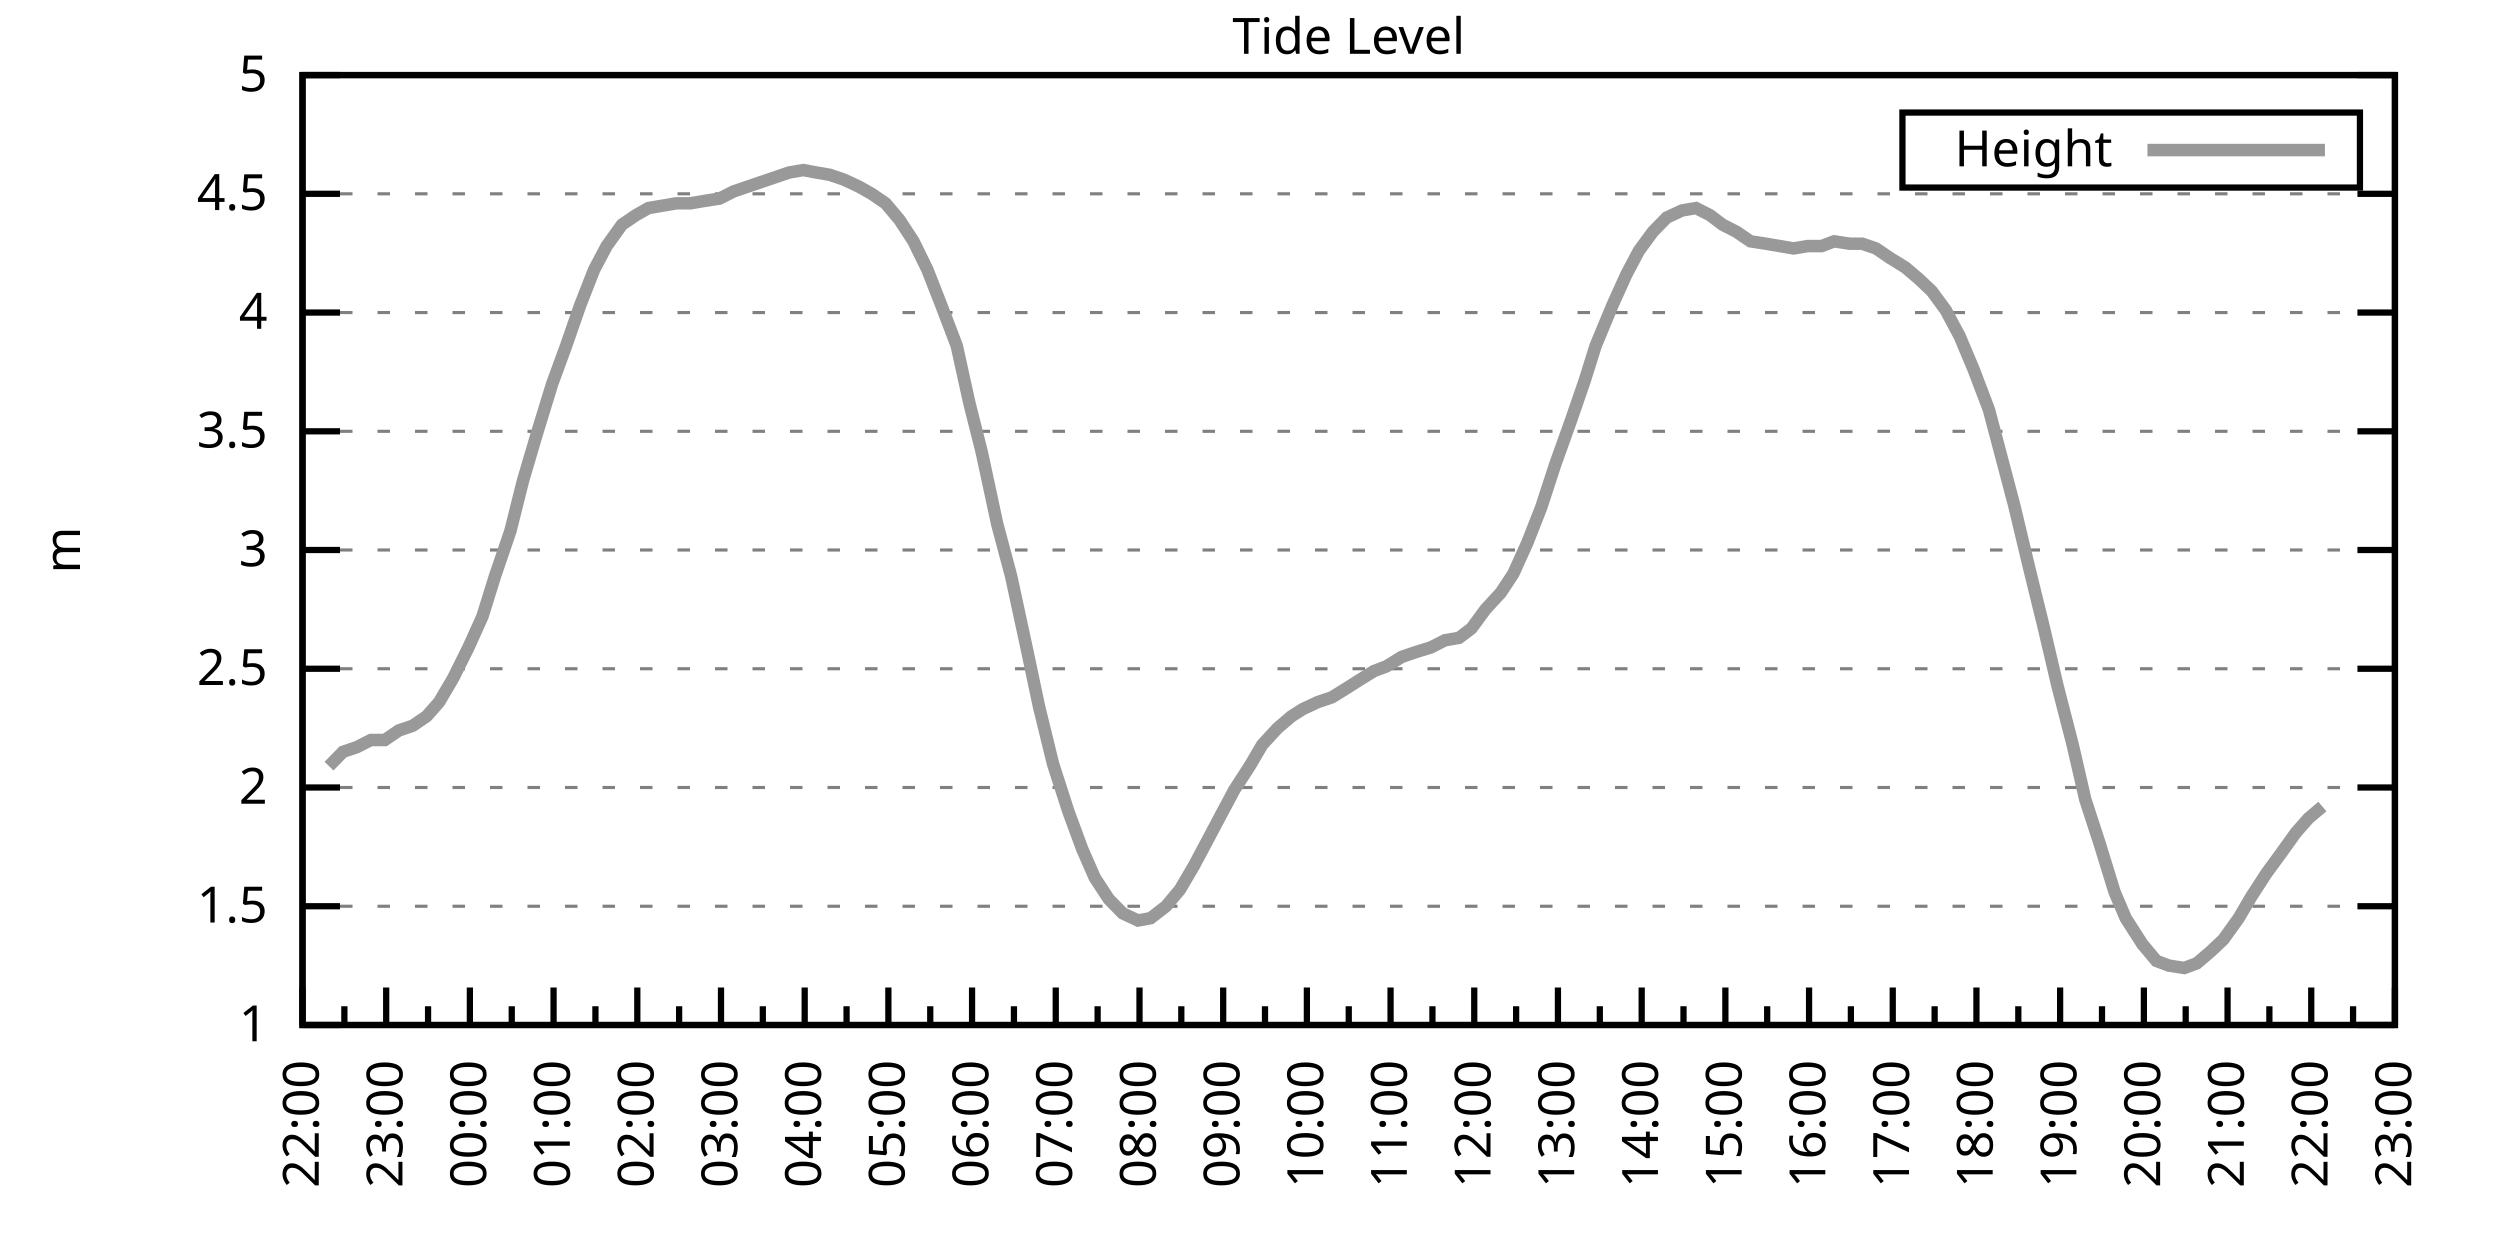
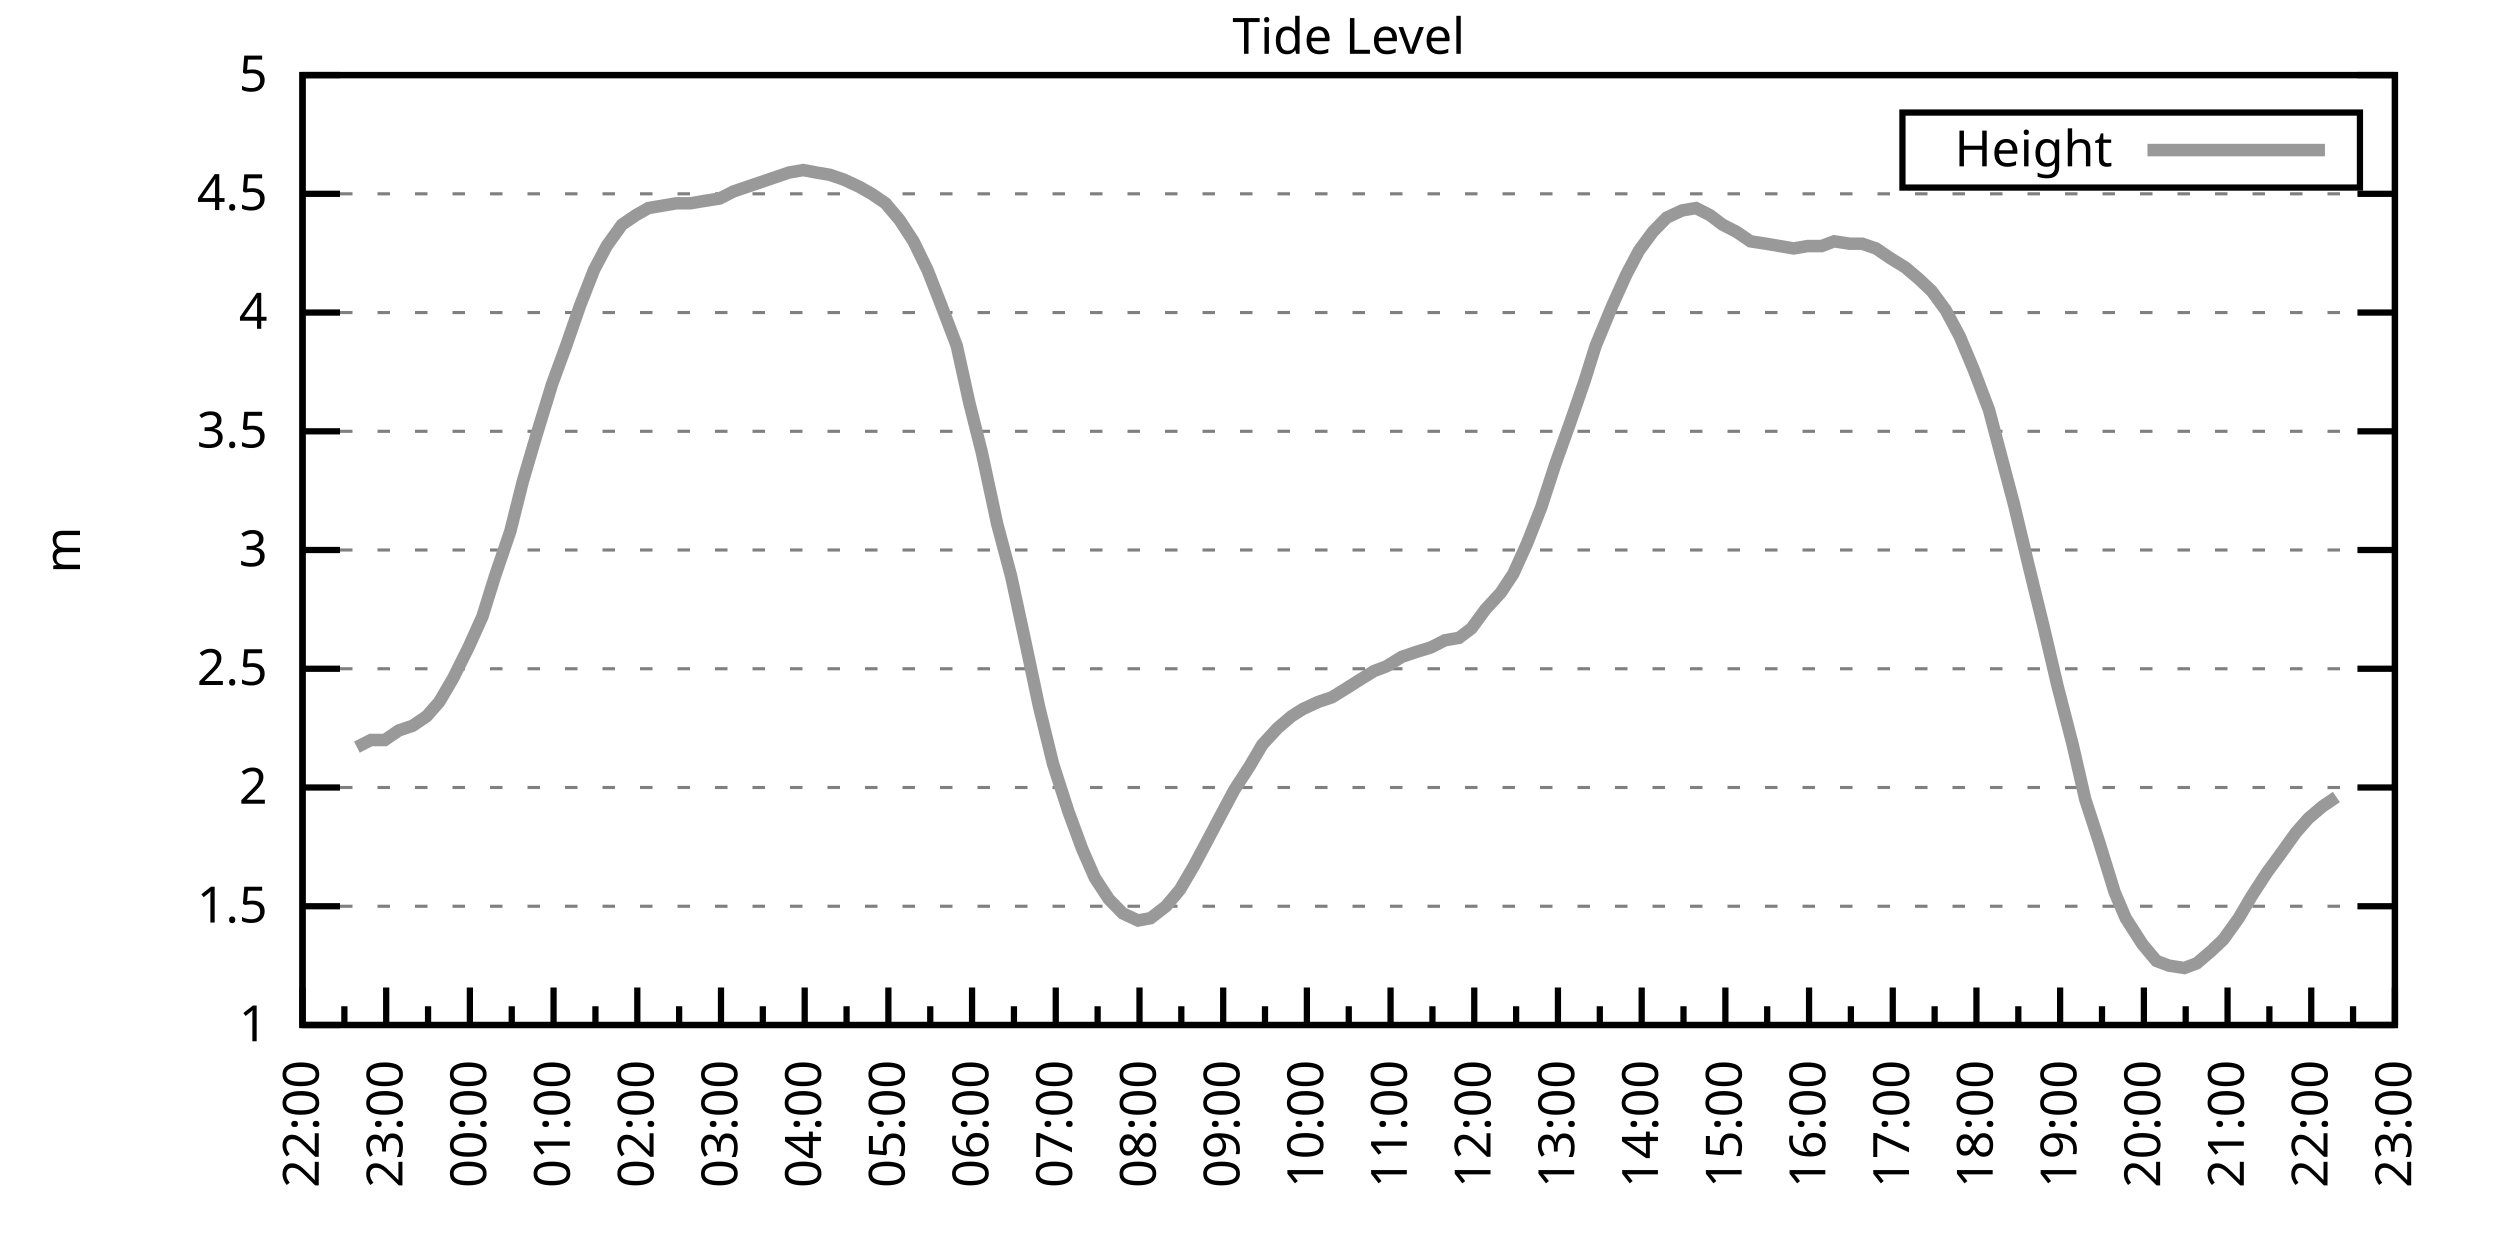
<svg xmlns="http://www.w3.org/2000/svg" xmlns:xlink="http://www.w3.org/1999/xlink" width="400" height="200" viewBox="0 0 400 200">
  <g id="gnuplot_canvas">
    <rect x="0" y="0" width="400" height="200" fill="none" />
    <defs>
      <circle id="gpDot" r="0.5" stroke-width="0.5" stroke="currentColor" />
      <path id="gpPt0" stroke-width="0.333" stroke="currentColor" d="M-1,0 h2 M0,-1 v2" />
      <path id="gpPt1" stroke-width="0.333" stroke="currentColor" d="M-1,-1 L1,1 M1,-1 L-1,1" />
      <path id="gpPt2" stroke-width="0.333" stroke="currentColor" d="M-1,0 L1,0 M0,-1 L0,1 M-1,-1 L1,1 M-1,1 L1,-1" />
      <rect id="gpPt3" stroke-width="0.333" stroke="currentColor" x="-1" y="-1" width="2" height="2" />
      <rect id="gpPt4" stroke-width="0.333" stroke="currentColor" fill="currentColor" x="-1" y="-1" width="2" height="2" />
      <circle id="gpPt5" stroke-width="0.333" stroke="currentColor" cx="0" cy="0" r="1" />
      <use xlink:href="#gpPt5" id="gpPt6" fill="currentColor" stroke="none" />
      <path id="gpPt7" stroke-width="0.333" stroke="currentColor" d="M0,-1.33 L-1.33,0.67 L1.33,0.67 z" />
      <use xlink:href="#gpPt7" id="gpPt8" fill="currentColor" stroke="none" />
      <use xlink:href="#gpPt7" id="gpPt9" stroke="currentColor" transform="rotate(180)" />
      <use xlink:href="#gpPt9" id="gpPt10" fill="currentColor" stroke="none" />
      <use xlink:href="#gpPt3" id="gpPt11" stroke="currentColor" transform="rotate(45)" />
      <use xlink:href="#gpPt11" id="gpPt12" fill="currentColor" stroke="none" />
      <path id="gpPt13" stroke-width="0.333" stroke="currentColor" d="M0,1.330 L1.265,0.411 L0.782,-1.067 L-0.782,-1.076 L-1.265,0.411 z" />
      <use xlink:href="#gpPt13" id="gpPt14" fill="currentColor" stroke="none" />
      <filter id="textbox" filterUnits="objectBoundingBox" x="0" y="0" height="1" width="1">
        <feFlood flood-color="white" flood-opacity="1" result="bgnd" />
        <feComposite in="SourceGraphic" in2="bgnd" operator="atop" />
      </filter>
      <filter id="greybox" filterUnits="objectBoundingBox" x="0" y="0" height="1" width="1">
        <feFlood flood-color="lightgrey" flood-opacity="1" result="grey" />
        <feComposite in="SourceGraphic" in2="grey" operator="atop" />
      </filter>
    </defs>
    <g fill="none" color="white" stroke="currentColor" stroke-width="1.00" stroke-linecap="butt" stroke-linejoin="miter">
</g>
    <g fill="none" color="black" stroke="currentColor" stroke-width="1.00" stroke-linecap="butt" stroke-linejoin="miter">
      <g stroke="none" shape-rendering="crispEdges">
        <polygon fill="rgb(255, 255, 255)" points="48.40,164.00 383.18,164.00 383.18,12.02 48.40,12.02 " />
      </g>
    </g>
    <g fill="none" color="black" stroke="currentColor" stroke-width="1.00" stroke-linecap="butt" stroke-linejoin="miter">
</g>
    <g fill="none" color="black" stroke="black" stroke-width="0.50" stroke-linecap="butt" stroke-linejoin="miter">
</g>
    <g fill="none" color="gray" stroke="currentColor" stroke-width="0.50" stroke-linecap="butt" stroke-linejoin="miter">
      <path stroke="gray" stroke-dasharray="2,4" class="gridline" d="M48.40,164.00 L383.19,164.00  " />
    </g>
    <g fill="none" color="gray" stroke="gray" stroke-width="1.00" stroke-linecap="butt" stroke-linejoin="miter">
</g>
    <g fill="none" color="black" stroke="currentColor" stroke-width="1.00" stroke-linecap="butt" stroke-linejoin="miter">
      <path stroke="black" d="M48.40,164.00 L54.40,164.00 M383.19,164.00 L377.19,164.00  " />
      <g transform="translate(42.80,166.60)" stroke="none" fill="black" font-family="Sans" font-size="8.00" text-anchor="end">
        <text>
          <tspan font-family="Sans"> 1</tspan>
        </text>
      </g>
    </g>
    <g fill="none" color="black" stroke="currentColor" stroke-width="1.00" stroke-linecap="butt" stroke-linejoin="miter">
</g>
    <g fill="none" color="black" stroke="black" stroke-width="0.50" stroke-linecap="butt" stroke-linejoin="miter">
</g>
    <g fill="none" color="gray" stroke="currentColor" stroke-width="0.50" stroke-linecap="butt" stroke-linejoin="miter">
      <path stroke="gray" stroke-dasharray="2,4" class="gridline" d="M48.40,145.00 L383.19,145.00  " />
    </g>
    <g fill="none" color="gray" stroke="gray" stroke-width="1.00" stroke-linecap="butt" stroke-linejoin="miter">
</g>
    <g fill="none" color="black" stroke="currentColor" stroke-width="1.00" stroke-linecap="butt" stroke-linejoin="miter">
      <path stroke="black" d="M48.40,145.00 L54.40,145.00 M383.19,145.00 L377.19,145.00  " />
      <g transform="translate(42.80,147.60)" stroke="none" fill="black" font-family="Sans" font-size="8.00" text-anchor="end">
        <text>
          <tspan font-family="Sans"> 1.5</tspan>
        </text>
      </g>
    </g>
    <g fill="none" color="black" stroke="currentColor" stroke-width="1.00" stroke-linecap="butt" stroke-linejoin="miter">
</g>
    <g fill="none" color="black" stroke="black" stroke-width="0.50" stroke-linecap="butt" stroke-linejoin="miter">
</g>
    <g fill="none" color="gray" stroke="currentColor" stroke-width="0.50" stroke-linecap="butt" stroke-linejoin="miter">
      <path stroke="gray" stroke-dasharray="2,4" class="gridline" d="M48.40,126.00 L383.19,126.00  " />
    </g>
    <g fill="none" color="gray" stroke="gray" stroke-width="1.00" stroke-linecap="butt" stroke-linejoin="miter">
</g>
    <g fill="none" color="black" stroke="currentColor" stroke-width="1.00" stroke-linecap="butt" stroke-linejoin="miter">
      <path stroke="black" d="M48.40,126.00 L54.40,126.00 M383.19,126.00 L377.19,126.00  " />
      <g transform="translate(42.80,128.60)" stroke="none" fill="black" font-family="Sans" font-size="8.00" text-anchor="end">
        <text>
          <tspan font-family="Sans"> 2</tspan>
        </text>
      </g>
    </g>
    <g fill="none" color="black" stroke="currentColor" stroke-width="1.00" stroke-linecap="butt" stroke-linejoin="miter">
</g>
    <g fill="none" color="black" stroke="black" stroke-width="0.50" stroke-linecap="butt" stroke-linejoin="miter">
</g>
    <g fill="none" color="gray" stroke="currentColor" stroke-width="0.50" stroke-linecap="butt" stroke-linejoin="miter">
      <path stroke="gray" stroke-dasharray="2,4" class="gridline" d="M48.40,107.00 L383.19,107.00  " />
    </g>
    <g fill="none" color="gray" stroke="gray" stroke-width="1.00" stroke-linecap="butt" stroke-linejoin="miter">
</g>
    <g fill="none" color="black" stroke="currentColor" stroke-width="1.00" stroke-linecap="butt" stroke-linejoin="miter">
      <path stroke="black" d="M48.40,107.00 L54.40,107.00 M383.19,107.00 L377.19,107.00  " />
      <g transform="translate(42.80,109.60)" stroke="none" fill="black" font-family="Sans" font-size="8.00" text-anchor="end">
        <text>
          <tspan font-family="Sans"> 2.5</tspan>
        </text>
      </g>
    </g>
    <g fill="none" color="black" stroke="currentColor" stroke-width="1.00" stroke-linecap="butt" stroke-linejoin="miter">
</g>
    <g fill="none" color="black" stroke="black" stroke-width="0.50" stroke-linecap="butt" stroke-linejoin="miter">
</g>
    <g fill="none" color="gray" stroke="currentColor" stroke-width="0.50" stroke-linecap="butt" stroke-linejoin="miter">
      <path stroke="gray" stroke-dasharray="2,4" class="gridline" d="M48.40,88.00 L383.19,88.00  " />
    </g>
    <g fill="none" color="gray" stroke="gray" stroke-width="1.00" stroke-linecap="butt" stroke-linejoin="miter">
</g>
    <g fill="none" color="black" stroke="currentColor" stroke-width="1.00" stroke-linecap="butt" stroke-linejoin="miter">
      <path stroke="black" d="M48.40,88.00 L54.40,88.00 M383.19,88.00 L377.19,88.00  " />
      <g transform="translate(42.80,90.60)" stroke="none" fill="black" font-family="Sans" font-size="8.00" text-anchor="end">
        <text>
          <tspan font-family="Sans"> 3</tspan>
        </text>
      </g>
    </g>
    <g fill="none" color="black" stroke="currentColor" stroke-width="1.00" stroke-linecap="butt" stroke-linejoin="miter">
</g>
    <g fill="none" color="black" stroke="black" stroke-width="0.50" stroke-linecap="butt" stroke-linejoin="miter">
</g>
    <g fill="none" color="gray" stroke="currentColor" stroke-width="0.50" stroke-linecap="butt" stroke-linejoin="miter">
      <path stroke="gray" stroke-dasharray="2,4" class="gridline" d="M48.40,69.01 L383.19,69.01  " />
    </g>
    <g fill="none" color="gray" stroke="gray" stroke-width="1.00" stroke-linecap="butt" stroke-linejoin="miter">
</g>
    <g fill="none" color="black" stroke="currentColor" stroke-width="1.00" stroke-linecap="butt" stroke-linejoin="miter">
      <path stroke="black" d="M48.40,69.01 L54.40,69.01 M383.19,69.01 L377.19,69.01  " />
      <g transform="translate(42.80,71.61)" stroke="none" fill="black" font-family="Sans" font-size="8.00" text-anchor="end">
        <text>
          <tspan font-family="Sans"> 3.5</tspan>
        </text>
      </g>
    </g>
    <g fill="none" color="black" stroke="currentColor" stroke-width="1.00" stroke-linecap="butt" stroke-linejoin="miter">
</g>
    <g fill="none" color="black" stroke="black" stroke-width="0.50" stroke-linecap="butt" stroke-linejoin="miter">
</g>
    <g fill="none" color="gray" stroke="currentColor" stroke-width="0.50" stroke-linecap="butt" stroke-linejoin="miter">
      <path stroke="gray" stroke-dasharray="2,4" class="gridline" d="M48.40,50.01 L383.19,50.01  " />
    </g>
    <g fill="none" color="gray" stroke="gray" stroke-width="1.00" stroke-linecap="butt" stroke-linejoin="miter">
</g>
    <g fill="none" color="black" stroke="currentColor" stroke-width="1.00" stroke-linecap="butt" stroke-linejoin="miter">
      <path stroke="black" d="M48.40,50.01 L54.40,50.01 M383.19,50.01 L377.19,50.01  " />
      <g transform="translate(42.80,52.61)" stroke="none" fill="black" font-family="Sans" font-size="8.00" text-anchor="end">
        <text>
          <tspan font-family="Sans"> 4</tspan>
        </text>
      </g>
    </g>
    <g fill="none" color="black" stroke="currentColor" stroke-width="1.00" stroke-linecap="butt" stroke-linejoin="miter">
</g>
    <g fill="none" color="black" stroke="black" stroke-width="0.50" stroke-linecap="butt" stroke-linejoin="miter">
</g>
    <g fill="none" color="gray" stroke="currentColor" stroke-width="0.50" stroke-linecap="butt" stroke-linejoin="miter">
      <path stroke="gray" stroke-dasharray="2,4" class="gridline" d="M48.40,31.01 L383.19,31.01  " />
    </g>
    <g fill="none" color="gray" stroke="gray" stroke-width="1.00" stroke-linecap="butt" stroke-linejoin="miter">
</g>
    <g fill="none" color="black" stroke="currentColor" stroke-width="1.00" stroke-linecap="butt" stroke-linejoin="miter">
      <path stroke="black" d="M48.40,31.01 L54.40,31.01 M383.19,31.01 L377.19,31.01  " />
      <g transform="translate(42.80,33.61)" stroke="none" fill="black" font-family="Sans" font-size="8.00" text-anchor="end">
        <text>
          <tspan font-family="Sans"> 4.5</tspan>
        </text>
      </g>
    </g>
    <g fill="none" color="black" stroke="currentColor" stroke-width="1.00" stroke-linecap="butt" stroke-linejoin="miter">
</g>
    <g fill="none" color="black" stroke="black" stroke-width="0.50" stroke-linecap="butt" stroke-linejoin="miter">
</g>
    <g fill="none" color="gray" stroke="currentColor" stroke-width="0.50" stroke-linecap="butt" stroke-linejoin="miter">
      <path stroke="gray" stroke-dasharray="2,4" class="gridline" d="M48.40,12.01 L383.19,12.01  " />
    </g>
    <g fill="none" color="gray" stroke="gray" stroke-width="1.00" stroke-linecap="butt" stroke-linejoin="miter">
</g>
    <g fill="none" color="black" stroke="currentColor" stroke-width="1.00" stroke-linecap="butt" stroke-linejoin="miter">
      <path stroke="black" d="M48.40,12.01 L54.40,12.01 M383.19,12.01 L377.19,12.01  " />
      <g transform="translate(42.80,14.61)" stroke="none" fill="black" font-family="Sans" font-size="8.00" text-anchor="end">
        <text>
          <tspan font-family="Sans"> 5</tspan>
        </text>
      </g>
    </g>
    <g fill="none" color="black" stroke="currentColor" stroke-width="1.00" stroke-linecap="butt" stroke-linejoin="miter">
      <path stroke="black" d="M48.40,164.00 L48.40,158.00  " />
      <g transform="translate(51.00,169.60) rotate(270)" stroke="none" fill="black" font-family="Sans" font-size="8.00" text-anchor="end">
        <text>
          <tspan font-family="Sans">22:00</tspan>
        </text>
      </g>
    </g>
    <g fill="none" color="black" stroke="currentColor" stroke-width="1.00" stroke-linecap="butt" stroke-linejoin="miter">
      <path stroke="black" d="M55.10,164.00 L55.10,161.00 M61.79,164.00 L61.79,158.00  " />
      <g transform="translate(64.39,169.60) rotate(270)" stroke="none" fill="black" font-family="Sans" font-size="8.00" text-anchor="end">
        <text>
          <tspan font-family="Sans">23:00</tspan>
        </text>
      </g>
    </g>
    <g fill="none" color="black" stroke="currentColor" stroke-width="1.00" stroke-linecap="butt" stroke-linejoin="miter">
      <path stroke="black" d="M68.49,164.00 L68.49,161.00 M75.18,164.00 L75.18,158.00  " />
      <g transform="translate(77.78,169.60) rotate(270)" stroke="none" fill="black" font-family="Sans" font-size="8.00" text-anchor="end">
        <text>
          <tspan font-family="Sans">00:00</tspan>
        </text>
      </g>
    </g>
    <g fill="none" color="black" stroke="currentColor" stroke-width="1.00" stroke-linecap="butt" stroke-linejoin="miter">
      <path stroke="black" d="M81.88,164.00 L81.88,161.00 M88.57,164.00 L88.57,158.00  " />
      <g transform="translate(91.17,169.60) rotate(270)" stroke="none" fill="black" font-family="Sans" font-size="8.00" text-anchor="end">
        <text>
          <tspan font-family="Sans">01:00</tspan>
        </text>
      </g>
    </g>
    <g fill="none" color="black" stroke="currentColor" stroke-width="1.00" stroke-linecap="butt" stroke-linejoin="miter">
      <path stroke="black" d="M95.27,164.00 L95.27,161.00 M101.97,164.00 L101.97,158.00  " />
      <g transform="translate(104.57,169.60) rotate(270)" stroke="none" fill="black" font-family="Sans" font-size="8.00" text-anchor="end">
        <text>
          <tspan font-family="Sans">02:00</tspan>
        </text>
      </g>
    </g>
    <g fill="none" color="black" stroke="currentColor" stroke-width="1.00" stroke-linecap="butt" stroke-linejoin="miter">
      <path stroke="black" d="M108.66,164.00 L108.66,161.00 M115.36,164.00 L115.36,158.00  " />
      <g transform="translate(117.96,169.60) rotate(270)" stroke="none" fill="black" font-family="Sans" font-size="8.00" text-anchor="end">
        <text>
          <tspan font-family="Sans">03:00</tspan>
        </text>
      </g>
    </g>
    <g fill="none" color="black" stroke="currentColor" stroke-width="1.00" stroke-linecap="butt" stroke-linejoin="miter">
      <path stroke="black" d="M122.05,164.00 L122.05,161.00 M128.75,164.00 L128.75,158.00  " />
      <g transform="translate(131.35,169.60) rotate(270)" stroke="none" fill="black" font-family="Sans" font-size="8.00" text-anchor="end">
        <text>
          <tspan font-family="Sans">04:00</tspan>
        </text>
      </g>
    </g>
    <g fill="none" color="black" stroke="currentColor" stroke-width="1.00" stroke-linecap="butt" stroke-linejoin="miter">
      <path stroke="black" d="M135.45,164.00 L135.45,161.00 M142.14,164.00 L142.14,158.00  " />
      <g transform="translate(144.74,169.60) rotate(270)" stroke="none" fill="black" font-family="Sans" font-size="8.00" text-anchor="end">
        <text>
          <tspan font-family="Sans">05:00</tspan>
        </text>
      </g>
    </g>
    <g fill="none" color="black" stroke="currentColor" stroke-width="1.00" stroke-linecap="butt" stroke-linejoin="miter">
      <path stroke="black" d="M148.84,164.00 L148.84,161.00 M155.53,164.00 L155.53,158.00  " />
      <g transform="translate(158.13,169.60) rotate(270)" stroke="none" fill="black" font-family="Sans" font-size="8.00" text-anchor="end">
        <text>
          <tspan font-family="Sans">06:00</tspan>
        </text>
      </g>
    </g>
    <g fill="none" color="black" stroke="currentColor" stroke-width="1.00" stroke-linecap="butt" stroke-linejoin="miter">
      <path stroke="black" d="M162.23,164.00 L162.23,161.00 M168.92,164.00 L168.92,158.00  " />
      <g transform="translate(171.52,169.60) rotate(270)" stroke="none" fill="black" font-family="Sans" font-size="8.00" text-anchor="end">
        <text>
          <tspan font-family="Sans">07:00</tspan>
        </text>
      </g>
    </g>
    <g fill="none" color="black" stroke="currentColor" stroke-width="1.00" stroke-linecap="butt" stroke-linejoin="miter">
      <path stroke="black" d="M175.62,164.00 L175.62,161.00 M182.32,164.00 L182.32,158.00  " />
      <g transform="translate(184.92,169.60) rotate(270)" stroke="none" fill="black" font-family="Sans" font-size="8.00" text-anchor="end">
        <text>
          <tspan font-family="Sans">08:00</tspan>
        </text>
      </g>
    </g>
    <g fill="none" color="black" stroke="currentColor" stroke-width="1.00" stroke-linecap="butt" stroke-linejoin="miter">
      <path stroke="black" d="M189.01,164.00 L189.01,161.00 M195.71,164.00 L195.71,158.00  " />
      <g transform="translate(198.31,169.60) rotate(270)" stroke="none" fill="black" font-family="Sans" font-size="8.00" text-anchor="end">
        <text>
          <tspan font-family="Sans">09:00</tspan>
        </text>
      </g>
    </g>
    <g fill="none" color="black" stroke="currentColor" stroke-width="1.00" stroke-linecap="butt" stroke-linejoin="miter">
      <path stroke="black" d="M202.40,164.00 L202.40,161.00 M209.10,164.00 L209.10,158.00  " />
      <g transform="translate(211.70,169.60) rotate(270)" stroke="none" fill="black" font-family="Sans" font-size="8.00" text-anchor="end">
        <text>
          <tspan font-family="Sans">10:00</tspan>
        </text>
      </g>
    </g>
    <g fill="none" color="black" stroke="currentColor" stroke-width="1.00" stroke-linecap="butt" stroke-linejoin="miter">
      <path stroke="black" d="M215.80,164.00 L215.80,161.00 M222.49,164.00 L222.49,158.00  " />
      <g transform="translate(225.09,169.60) rotate(270)" stroke="none" fill="black" font-family="Sans" font-size="8.00" text-anchor="end">
        <text>
          <tspan font-family="Sans">11:00</tspan>
        </text>
      </g>
    </g>
    <g fill="none" color="black" stroke="currentColor" stroke-width="1.00" stroke-linecap="butt" stroke-linejoin="miter">
      <path stroke="black" d="M229.19,164.00 L229.19,161.00 M235.88,164.00 L235.88,158.00  " />
      <g transform="translate(238.48,169.60) rotate(270)" stroke="none" fill="black" font-family="Sans" font-size="8.00" text-anchor="end">
        <text>
          <tspan font-family="Sans">12:00</tspan>
        </text>
      </g>
    </g>
    <g fill="none" color="black" stroke="currentColor" stroke-width="1.00" stroke-linecap="butt" stroke-linejoin="miter">
      <path stroke="black" d="M242.58,164.00 L242.58,161.00 M249.27,164.00 L249.27,158.00  " />
      <g transform="translate(251.87,169.60) rotate(270)" stroke="none" fill="black" font-family="Sans" font-size="8.00" text-anchor="end">
        <text>
          <tspan font-family="Sans">13:00</tspan>
        </text>
      </g>
    </g>
    <g fill="none" color="black" stroke="currentColor" stroke-width="1.00" stroke-linecap="butt" stroke-linejoin="miter">
      <path stroke="black" d="M255.97,164.00 L255.97,161.00 M262.67,164.00 L262.67,158.00  " />
      <g transform="translate(265.27,169.60) rotate(270)" stroke="none" fill="black" font-family="Sans" font-size="8.00" text-anchor="end">
        <text>
          <tspan font-family="Sans">14:00</tspan>
        </text>
      </g>
    </g>
    <g fill="none" color="black" stroke="currentColor" stroke-width="1.00" stroke-linecap="butt" stroke-linejoin="miter">
      <path stroke="black" d="M269.36,164.00 L269.36,161.00 M276.06,164.00 L276.06,158.00  " />
      <g transform="translate(278.66,169.60) rotate(270)" stroke="none" fill="black" font-family="Sans" font-size="8.00" text-anchor="end">
        <text>
          <tspan font-family="Sans">15:00</tspan>
        </text>
      </g>
    </g>
    <g fill="none" color="black" stroke="currentColor" stroke-width="1.00" stroke-linecap="butt" stroke-linejoin="miter">
      <path stroke="black" d="M282.75,164.00 L282.75,161.00 M289.45,164.00 L289.45,158.00  " />
      <g transform="translate(292.05,169.60) rotate(270)" stroke="none" fill="black" font-family="Sans" font-size="8.00" text-anchor="end">
        <text>
          <tspan font-family="Sans">16:00</tspan>
        </text>
      </g>
    </g>
    <g fill="none" color="black" stroke="currentColor" stroke-width="1.00" stroke-linecap="butt" stroke-linejoin="miter">
      <path stroke="black" d="M296.14,164.00 L296.14,161.00 M302.84,164.00 L302.84,158.00  " />
      <g transform="translate(305.44,169.60) rotate(270)" stroke="none" fill="black" font-family="Sans" font-size="8.00" text-anchor="end">
        <text>
          <tspan font-family="Sans">17:00</tspan>
        </text>
      </g>
    </g>
    <g fill="none" color="black" stroke="currentColor" stroke-width="1.00" stroke-linecap="butt" stroke-linejoin="miter">
      <path stroke="black" d="M309.54,164.00 L309.54,161.00 M316.23,164.00 L316.23,158.00  " />
      <g transform="translate(318.83,169.60) rotate(270)" stroke="none" fill="black" font-family="Sans" font-size="8.00" text-anchor="end">
        <text>
          <tspan font-family="Sans">18:00</tspan>
        </text>
      </g>
    </g>
    <g fill="none" color="black" stroke="currentColor" stroke-width="1.00" stroke-linecap="butt" stroke-linejoin="miter">
      <path stroke="black" d="M322.93,164.00 L322.93,161.00 M329.62,164.00 L329.62,158.00  " />
      <g transform="translate(332.22,169.60) rotate(270)" stroke="none" fill="black" font-family="Sans" font-size="8.00" text-anchor="end">
        <text>
          <tspan font-family="Sans">19:00</tspan>
        </text>
      </g>
    </g>
    <g fill="none" color="black" stroke="currentColor" stroke-width="1.00" stroke-linecap="butt" stroke-linejoin="miter">
      <path stroke="black" d="M336.32,164.00 L336.32,161.00 M343.02,164.00 L343.02,158.00  " />
      <g transform="translate(345.62,169.60) rotate(270)" stroke="none" fill="black" font-family="Sans" font-size="8.00" text-anchor="end">
        <text>
          <tspan font-family="Sans">20:00</tspan>
        </text>
      </g>
    </g>
    <g fill="none" color="black" stroke="currentColor" stroke-width="1.00" stroke-linecap="butt" stroke-linejoin="miter">
      <path stroke="black" d="M349.71,164.00 L349.71,161.00 M356.41,164.00 L356.41,158.00  " />
      <g transform="translate(359.01,169.60) rotate(270)" stroke="none" fill="black" font-family="Sans" font-size="8.00" text-anchor="end">
        <text>
          <tspan font-family="Sans">21:00</tspan>
        </text>
      </g>
    </g>
    <g fill="none" color="black" stroke="currentColor" stroke-width="1.00" stroke-linecap="butt" stroke-linejoin="miter">
      <path stroke="black" d="M363.10,164.00 L363.10,161.00 M369.80,164.00 L369.80,158.00  " />
      <g transform="translate(372.40,169.60) rotate(270)" stroke="none" fill="black" font-family="Sans" font-size="8.00" text-anchor="end">
        <text>
          <tspan font-family="Sans">22:00</tspan>
        </text>
      </g>
    </g>
    <g fill="none" color="black" stroke="currentColor" stroke-width="1.00" stroke-linecap="butt" stroke-linejoin="miter">
      <path stroke="black" d="M376.49,164.00 L376.49,161.00 M383.19,164.00 L383.19,158.00  " />
      <g transform="translate(385.79,169.60) rotate(270)" stroke="none" fill="black" font-family="Sans" font-size="8.00" text-anchor="end">
        <text>
          <tspan font-family="Sans">23:00</tspan>
        </text>
      </g>
    </g>
    <g fill="none" color="black" stroke="currentColor" stroke-width="1.00" stroke-linecap="butt" stroke-linejoin="miter">
</g>
    <g fill="none" color="black" stroke="currentColor" stroke-width="1.00" stroke-linecap="butt" stroke-linejoin="miter">
      <path stroke="black" d="M48.40,12.01 L48.40,164.00 L383.19,164.00 L383.19,12.01 L48.40,12.01 Z  " />
    </g>
    <g fill="none" color="black" stroke="currentColor" stroke-width="1.00" stroke-linecap="butt" stroke-linejoin="miter">
      <g transform="translate(12.80,88.01) rotate(270)" stroke="none" fill="black" font-family="Sans" font-size="8.00" text-anchor="middle">
        <text>
          <tspan font-family="Sans">m</tspan>
        </text>
      </g>
    </g>
    <g fill="none" color="black" stroke="currentColor" stroke-width="1.00" stroke-linecap="butt" stroke-linejoin="miter">
</g>
    <g fill="none" color="black" stroke="currentColor" stroke-width="1.00" stroke-linecap="butt" stroke-linejoin="miter">
      <path stroke="black" d="M304.39,30.01 L304.39,18.01 L377.59,18.01 L377.59,30.01 L304.39,30.01 Z  " />
    </g>
    <g id="Tide_level_plot_1">
      <g fill="none" color="white" stroke="black" stroke-width="2.00" stroke-linecap="butt" stroke-linejoin="miter">
</g>
      <g fill="none" color="black" stroke="currentColor" stroke-width="2.00" stroke-linecap="butt" stroke-linejoin="miter">
        <g transform="translate(337.99,26.61)" stroke="none" fill="black" font-family="Sans" font-size="8.00" text-anchor="end">
          <text>
            <tspan font-family="Sans">Height</tspan>
          </text>
        </g>
      </g>
      <g fill="none" color="black" stroke="currentColor" stroke-width="2.00" stroke-linecap="butt" stroke-linejoin="miter">
-         <path stroke="rgb(153, 153, 153)" d="M343.59,24.01 L371.99,24.01 M52.64,122.58 L54.87,120.30 L57.10,119.54 L59.34,118.40 L61.57,118.40 L63.80,116.88   L66.03,116.12 L68.26,114.60 L70.27,112.32 L72.50,108.52 L74.96,103.58 L77.19,98.64 L79.20,92.18 L81.66,84.97   L83.66,76.99 L85.90,69.39 L88.35,61.41 L90.58,55.33 L92.82,48.87 L95.05,43.17 L97.06,39.37 L99.51,35.95   L101.74,34.43 L103.75,33.29 L105.98,32.91 L108.22,32.53 L110.45,32.53 L112.68,32.15 L115.13,31.77 L117.37,30.63   L119.60,29.87 L121.83,29.11 L124.06,28.35 L126.29,27.59 L128.53,27.21 L130.54,27.59 L132.77,27.97 L135.00,28.73   L137.45,29.87 L139.46,31.01 L141.69,32.53 L143.93,35.19 L146.16,38.61 L148.39,43.17 L150.62,48.87 L153.08,55.33   L155.09,64.45 L157.10,72.43 L159.55,83.83 L161.78,92.18 L164.24,103.58 L166.25,113.08 L168.48,122.20 L170.93,129.80   L173.17,135.88 L175.17,140.44 L177.41,143.86 L179.64,146.14 L182.09,147.28 L184.10,146.90 L186.56,145.00 L188.79,142.34   L191.02,138.54 L193.25,134.36 L195.26,130.56 L197.49,126.38 L199.95,122.58 L201.96,119.16 L204.41,116.50 L206.64,114.60   L208.43,113.46 L210.88,112.32 L213.12,111.56 L215.57,110.04 L217.36,108.90 L219.81,107.38 L221.82,106.62 L224.28,105.10   L226.51,104.34 L228.96,103.58 L231.20,102.44 L233.43,102.06 L235.44,100.54 L237.67,97.50 L240.12,94.84 L242.13,91.80   L244.36,86.87 L246.60,81.17 L248.83,74.33 L251.28,67.49 L253.51,61.03 L255.30,55.33 L257.98,48.87 L260.21,43.93   L262.22,40.13 L264.45,37.09 L266.68,34.81 L269.14,33.67 L271.37,33.29 L273.60,34.43 L275.61,35.95 L277.84,37.09   L280.07,38.61 L282.53,38.99 L284.76,39.37 L286.99,39.75 L289.23,39.37 L291.46,39.37 L293.47,38.61 L295.92,38.99   L297.93,38.99 L300.16,39.75 L302.39,41.27 L304.85,42.79 L307.08,44.69 L309.09,46.59 L311.32,49.63 L313.55,53.81   L315.79,59.13 L318.24,65.59 L320.25,73.19 L322.26,80.79 L324.71,91.04 L326.95,100.16 L329.18,109.66 L331.63,119.16   L333.64,127.90 L335.87,134.74 L338.33,142.72 L340.11,146.90 L342.79,151.08 L345.02,153.74 L347.03,154.50 L349.49,154.88   L351.50,154.12 L353.73,152.22 L355.74,150.32 L358.19,146.90 L360.20,143.48 L362.66,139.68 L364.89,136.64 L367.34,133.22   L369.35,130.94 L371.58,129.04  " />
+         <path stroke="rgb(153, 153, 153)" d="M343.59,24.01 L371.99,24.01 M57.10,119.54 L59.34,118.40 L61.57,118.40 L63.80,116.88 L66.03,116.12 L68.26,114.60   L70.27,112.32 L72.50,108.52 L74.96,103.58 L77.19,98.64 L79.20,92.18 L81.66,84.97 L83.66,76.99 L85.90,69.39   L88.35,61.41 L90.58,55.33 L92.82,48.87 L95.05,43.17 L97.06,39.37 L99.51,35.95 L101.74,34.43 L103.75,33.29   L105.98,32.91 L108.22,32.53 L110.45,32.53 L112.68,32.15 L115.13,31.77 L117.37,30.63 L119.60,29.87 L121.83,29.11   L124.06,28.35 L126.29,27.59 L128.53,27.21 L130.54,27.59 L132.77,27.97 L135.00,28.73 L137.45,29.87 L139.46,31.01   L141.69,32.53 L143.93,35.19 L146.16,38.61 L148.39,43.17 L150.62,48.87 L153.08,55.33 L155.09,64.45 L157.10,72.43   L159.55,83.83 L161.78,92.18 L164.24,103.58 L166.25,113.08 L168.48,122.20 L170.93,129.80 L173.17,135.88 L175.17,140.44   L177.41,143.86 L179.64,146.14 L182.09,147.28 L184.10,146.90 L186.56,145.00 L188.79,142.34 L191.02,138.54 L193.25,134.36   L195.26,130.56 L197.49,126.38 L199.95,122.58 L201.96,119.16 L204.41,116.50 L206.64,114.60 L208.43,113.46 L210.88,112.32   L213.12,111.56 L215.57,110.04 L217.36,108.90 L219.81,107.38 L221.82,106.62 L224.28,105.10 L226.51,104.34 L228.96,103.58   L231.20,102.44 L233.43,102.06 L235.44,100.54 L237.67,97.50 L240.12,94.84 L242.13,91.80 L244.36,86.87 L246.60,81.17   L248.83,74.33 L251.28,67.49 L253.51,61.03 L255.30,55.33 L257.98,48.87 L260.21,43.93 L262.22,40.13 L264.45,37.09   L266.68,34.81 L269.14,33.67 L271.37,33.29 L273.60,34.43 L275.61,35.95 L277.84,37.09 L280.07,38.61 L282.53,38.99   L284.76,39.37 L286.99,39.75 L289.23,39.37 L291.46,39.37 L293.47,38.61 L295.92,38.99 L297.93,38.99 L300.16,39.75   L302.39,41.27 L304.85,42.79 L307.08,44.69 L309.09,46.59 L311.32,49.63 L313.55,53.81 L315.79,59.13 L318.24,65.59   L320.25,73.19 L322.26,80.79 L324.71,91.04 L326.95,100.16 L329.18,109.66 L331.63,119.16 L333.64,127.90 L335.87,134.74   L338.33,142.72 L340.11,146.90 L342.79,151.08 L345.02,153.74 L347.03,154.50 L349.49,154.88 L351.50,154.12 L353.73,152.22   L355.74,150.32 L358.19,146.90 L360.20,143.48 L362.66,139.68 L364.89,136.64 L367.34,133.22 L369.35,130.94 L371.58,129.04   L373.82,127.52  " />
      </g>
    </g>
    <g fill="none" color="black" stroke="currentColor" stroke-width="2.00" stroke-linecap="butt" stroke-linejoin="miter">
</g>
    <g fill="none" color="black" stroke="black" stroke-width="1.00" stroke-linecap="butt" stroke-linejoin="miter">
</g>
    <g fill="none" color="black" stroke="currentColor" stroke-width="1.00" stroke-linecap="butt" stroke-linejoin="miter">
      <path stroke="black" d="M48.40,12.01 L48.40,164.00 L383.19,164.00 L383.19,12.01 L48.40,12.01 Z  " />
    </g>
    <g fill="none" color="black" stroke="currentColor" stroke-width="1.00" stroke-linecap="butt" stroke-linejoin="miter">
      <g transform="translate(215.79,8.61)" stroke="none" fill="black" font-family="Sans" font-size="8.00" text-anchor="middle">
        <text>
          <tspan font-family="Sans">Tide Level</tspan>
        </text>
      </g>
    </g>
    <g fill="none" color="black" stroke="currentColor" stroke-width="1.00" stroke-linecap="butt" stroke-linejoin="miter">
</g>
  </g>
</svg>
